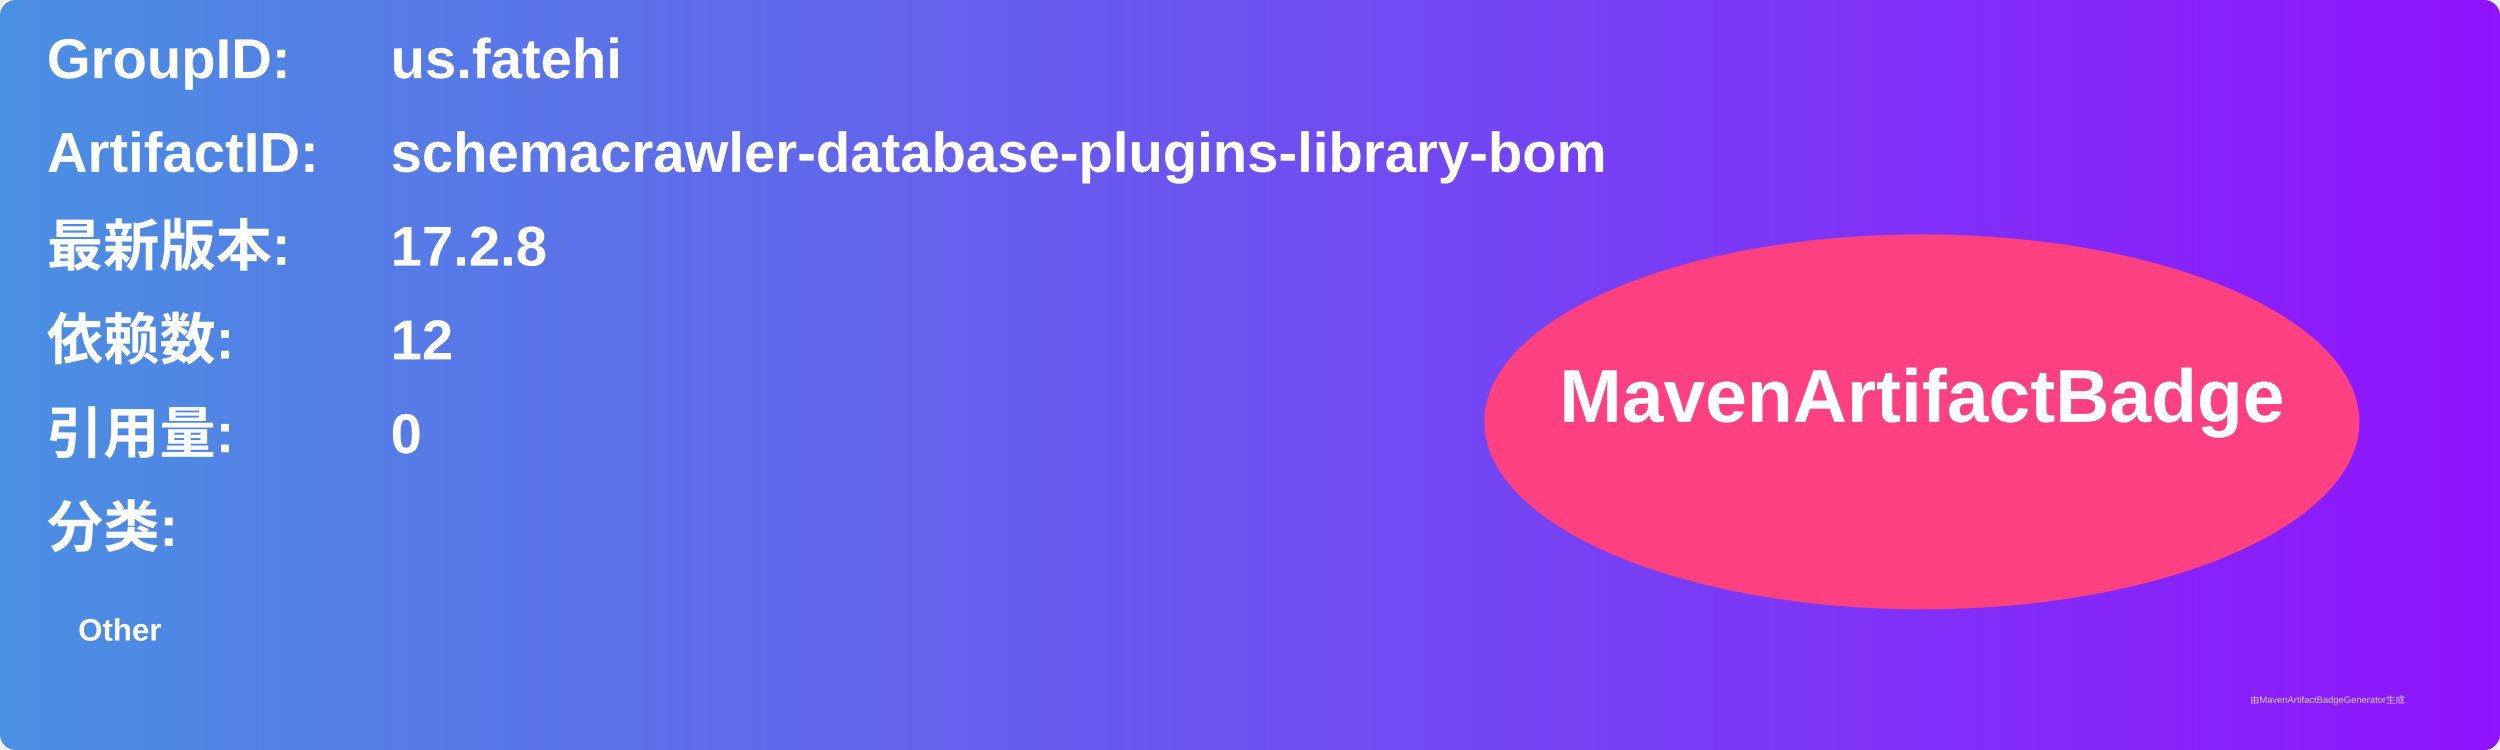
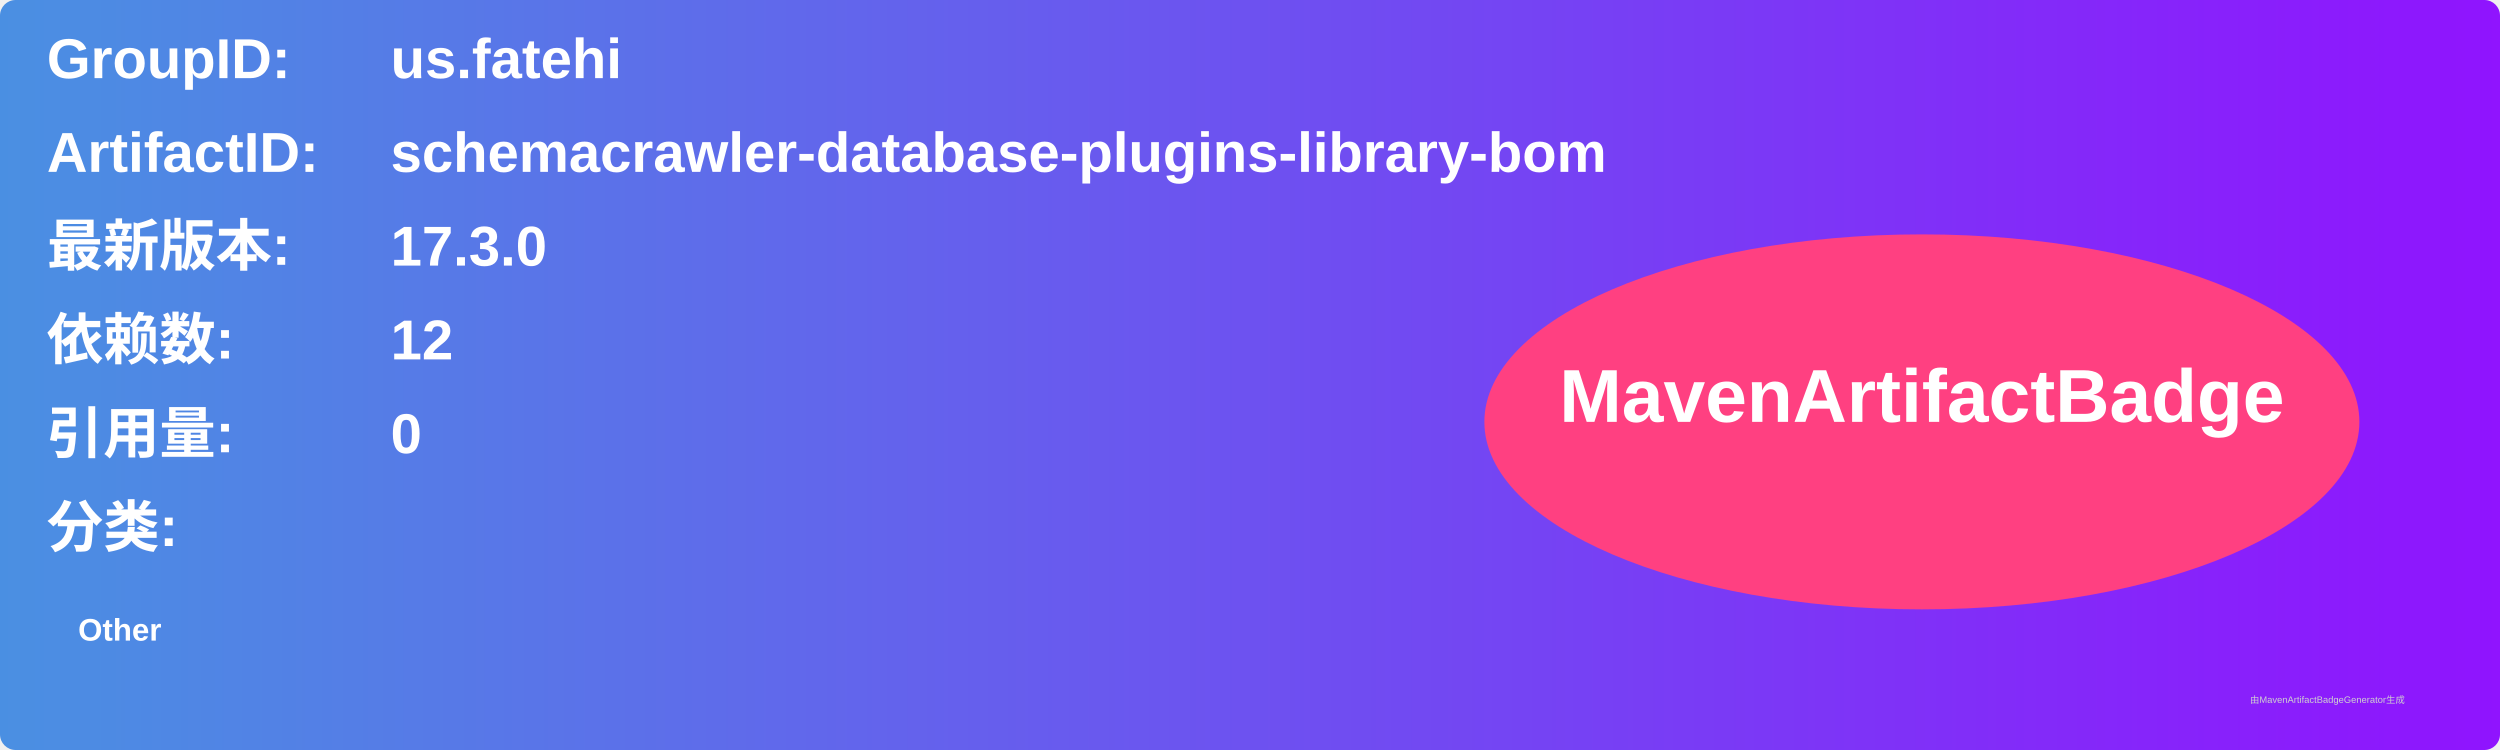
<svg xmlns="http://www.w3.org/2000/svg" width="800" height="240" viewBox="0 0 800 240">
  <linearGradient id="grad" x1="0%" y1="0%" x2="100%" y2="0%">
    <stop offset="0%" stop-color="#4a90e2" />
    <stop offset="100%" stop-color="#9013fe" />
  </linearGradient>
  <rect width="100%" height="100%" rx="5" ry="5" fill="url(#grad)" />
  <g transform="translate(15, 15)">
    <text x="0" y="10" font-family="Arial" font-size="18" fill="white" font-weight="bold" width="260">GroupID:</text>
    <text x="110" y="10" font-family="Arial" font-size="18" fill="white" font-weight="bold" width="460">us.fatehi</text>
    <text x="0" y="40" font-family="Arial" font-size="18" fill="white" font-weight="bold" width="260">ArtifactID:</text>
    <text x="110" y="40" font-family="Arial" font-size="18" fill="white" font-weight="bold" width="460">schemacrawler-database-plugins-library-bom</text>
    <text x="0" y="70" font-family="Arial" font-size="18" fill="white" font-weight="bold">最新版本:</text>
    <text x="110" y="70" font-family="Arial" font-size="18" fill="white" font-weight="bold">
-       <tspan font-weight="bold">17.2.8</tspan>
+       <tspan font-weight="bold">17.3.0</tspan>
    </text>
    <text x="0" y="100" font-family="Arial" font-size="18" fill="white" font-weight="bold">依赖数: </text>
    <text x="110" y="100" font-family="Arial" font-size="18" fill="white">
      <tspan font-weight="bold">12</tspan>
    </text>
    <text x="0" y="130" font-family="Arial" font-size="18" fill="white" font-weight="bold">引用量: </text>
    <text x="110" y="130" font-family="Arial" font-size="18" fill="white">
      <tspan font-weight="bold">0</tspan>
    </text>
    <text x="0" y="160" font-family="Arial" font-size="18" fill="white" font-weight="bold">分类:</text>
    <text x="10" y="190" font-family="Arial" font-size="10" fill="white">
      <tspan font-weight="bold">Other</tspan>
    </text>
    <ellipse cx="600" cy="120" rx="140" ry="60" fill="#ff4081" />
    <text x="600" y="120" text-anchor="middle" font-family="Arial" font-size="24" fill="white" font-weight="bold">MavenArtifactBadge</text>
  </g>
  <text x="720" y="225" font-family="Arial" font-size="3" fill="#d0d0d0">由MavenArtifactBadgeGenerator生成</text>
</svg>
